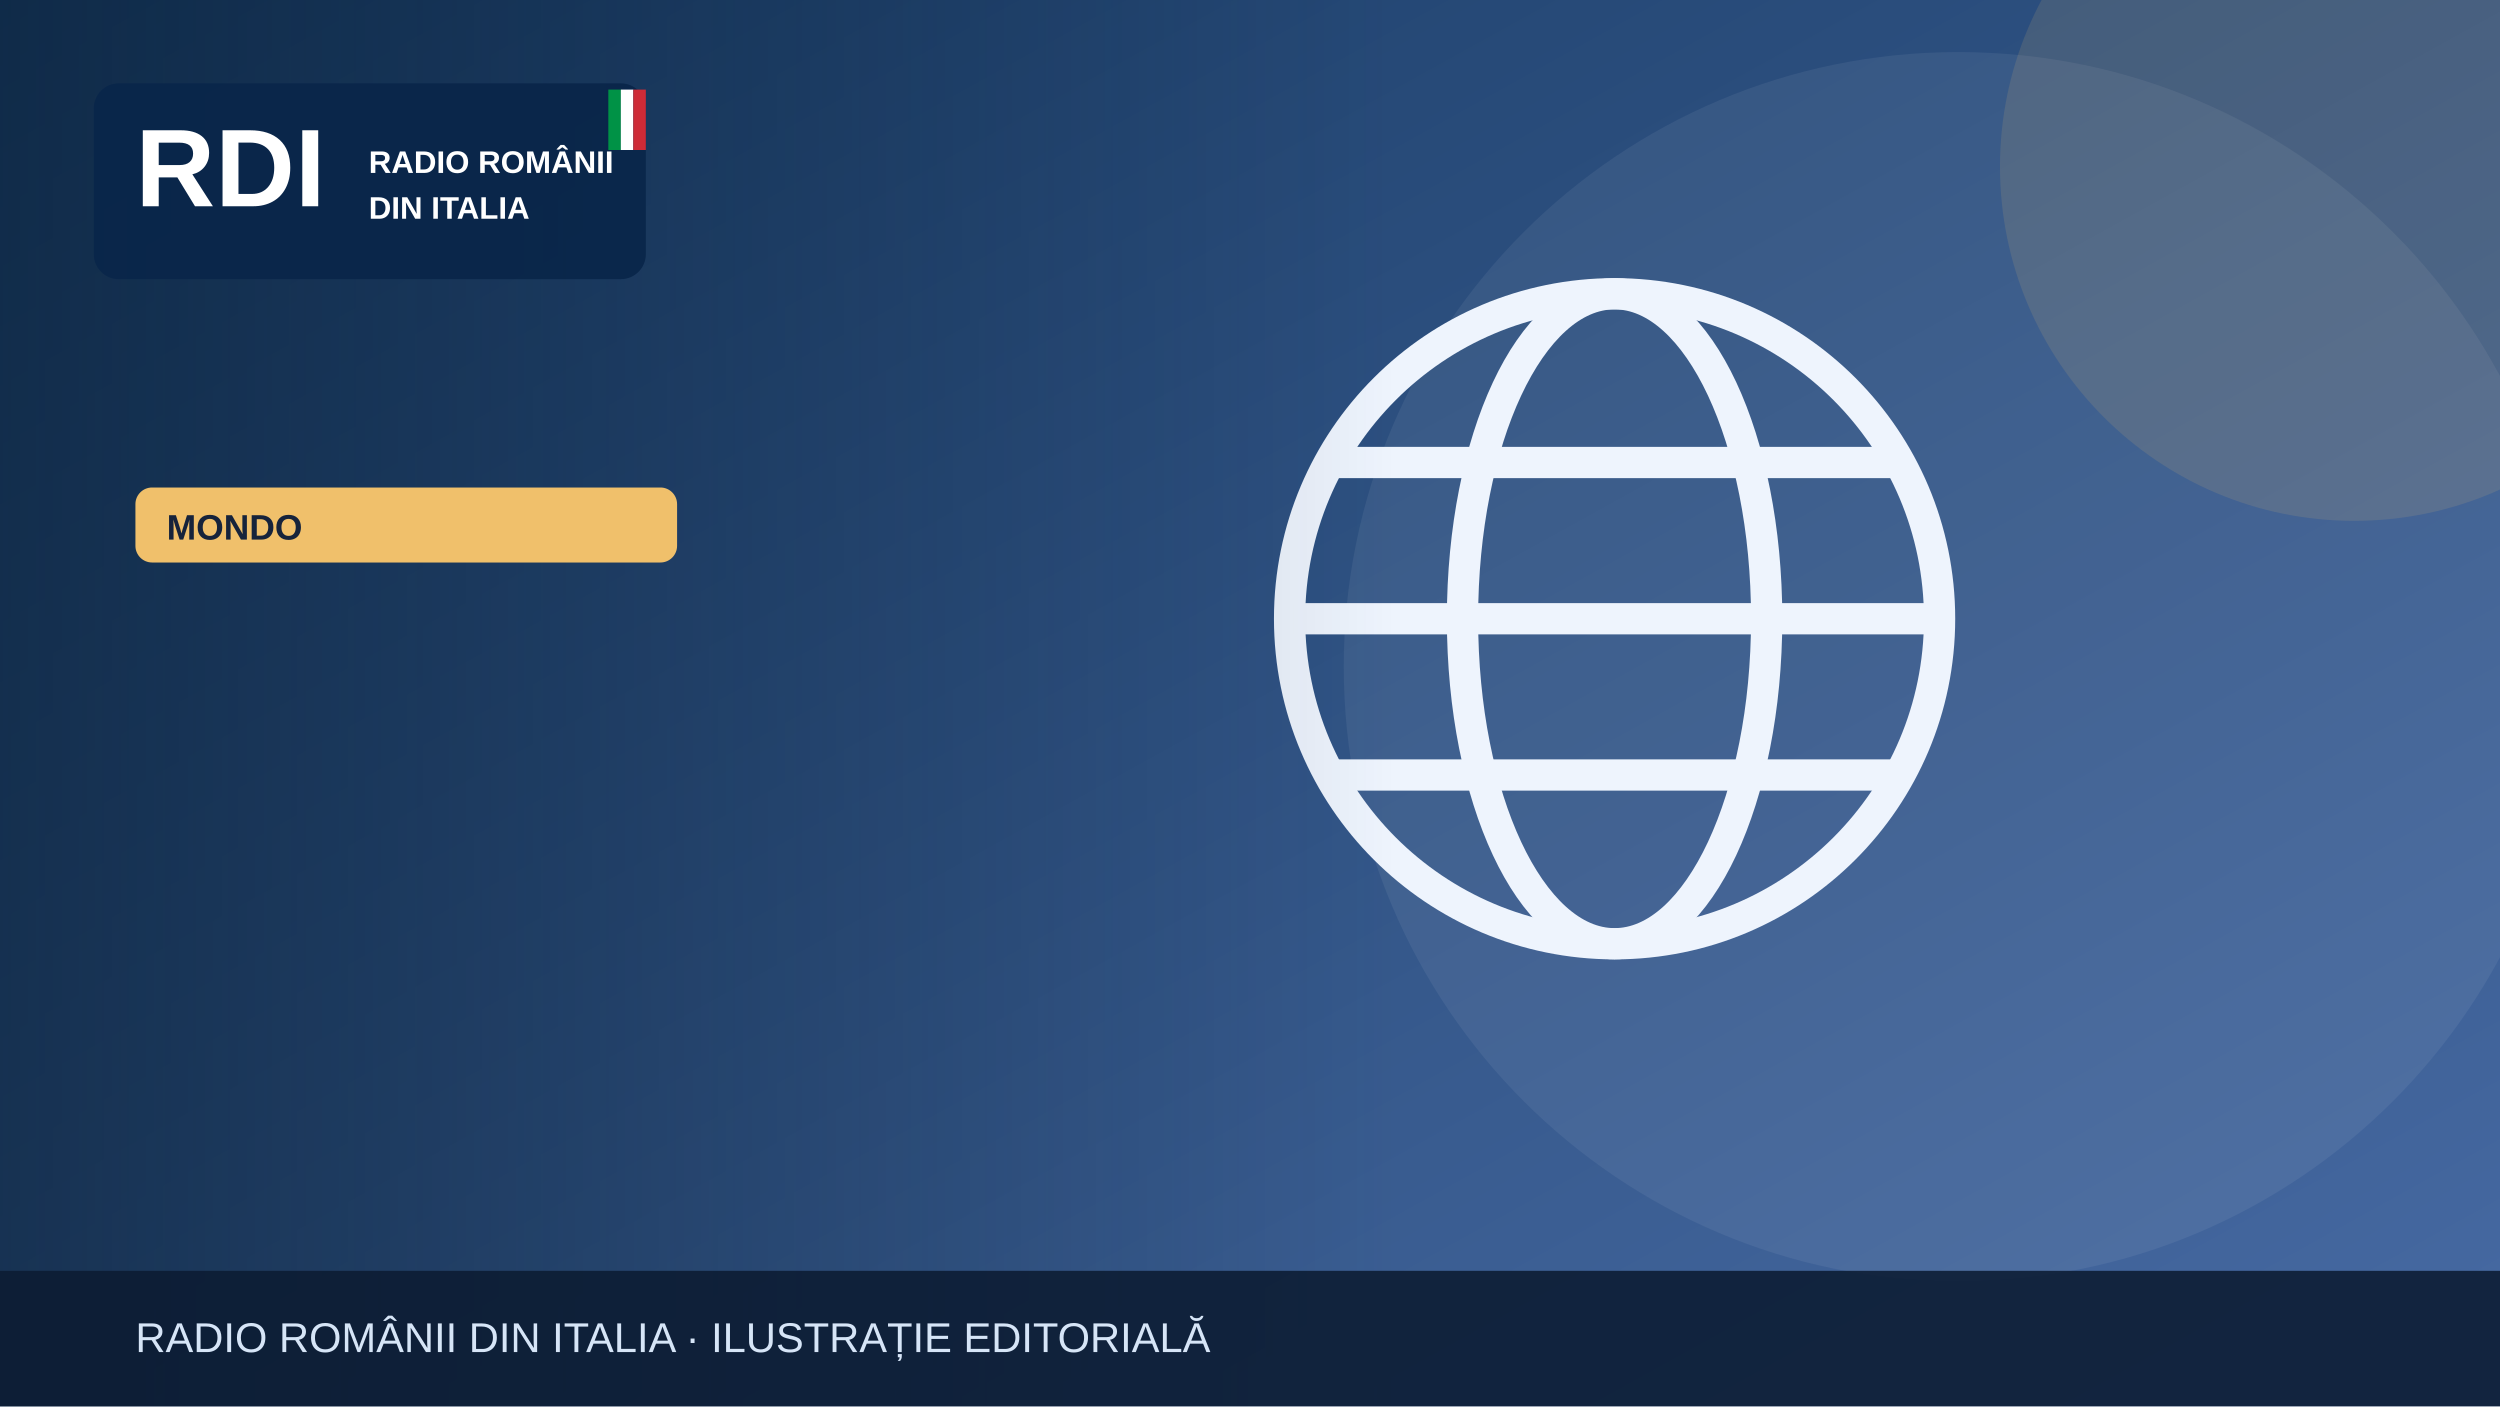
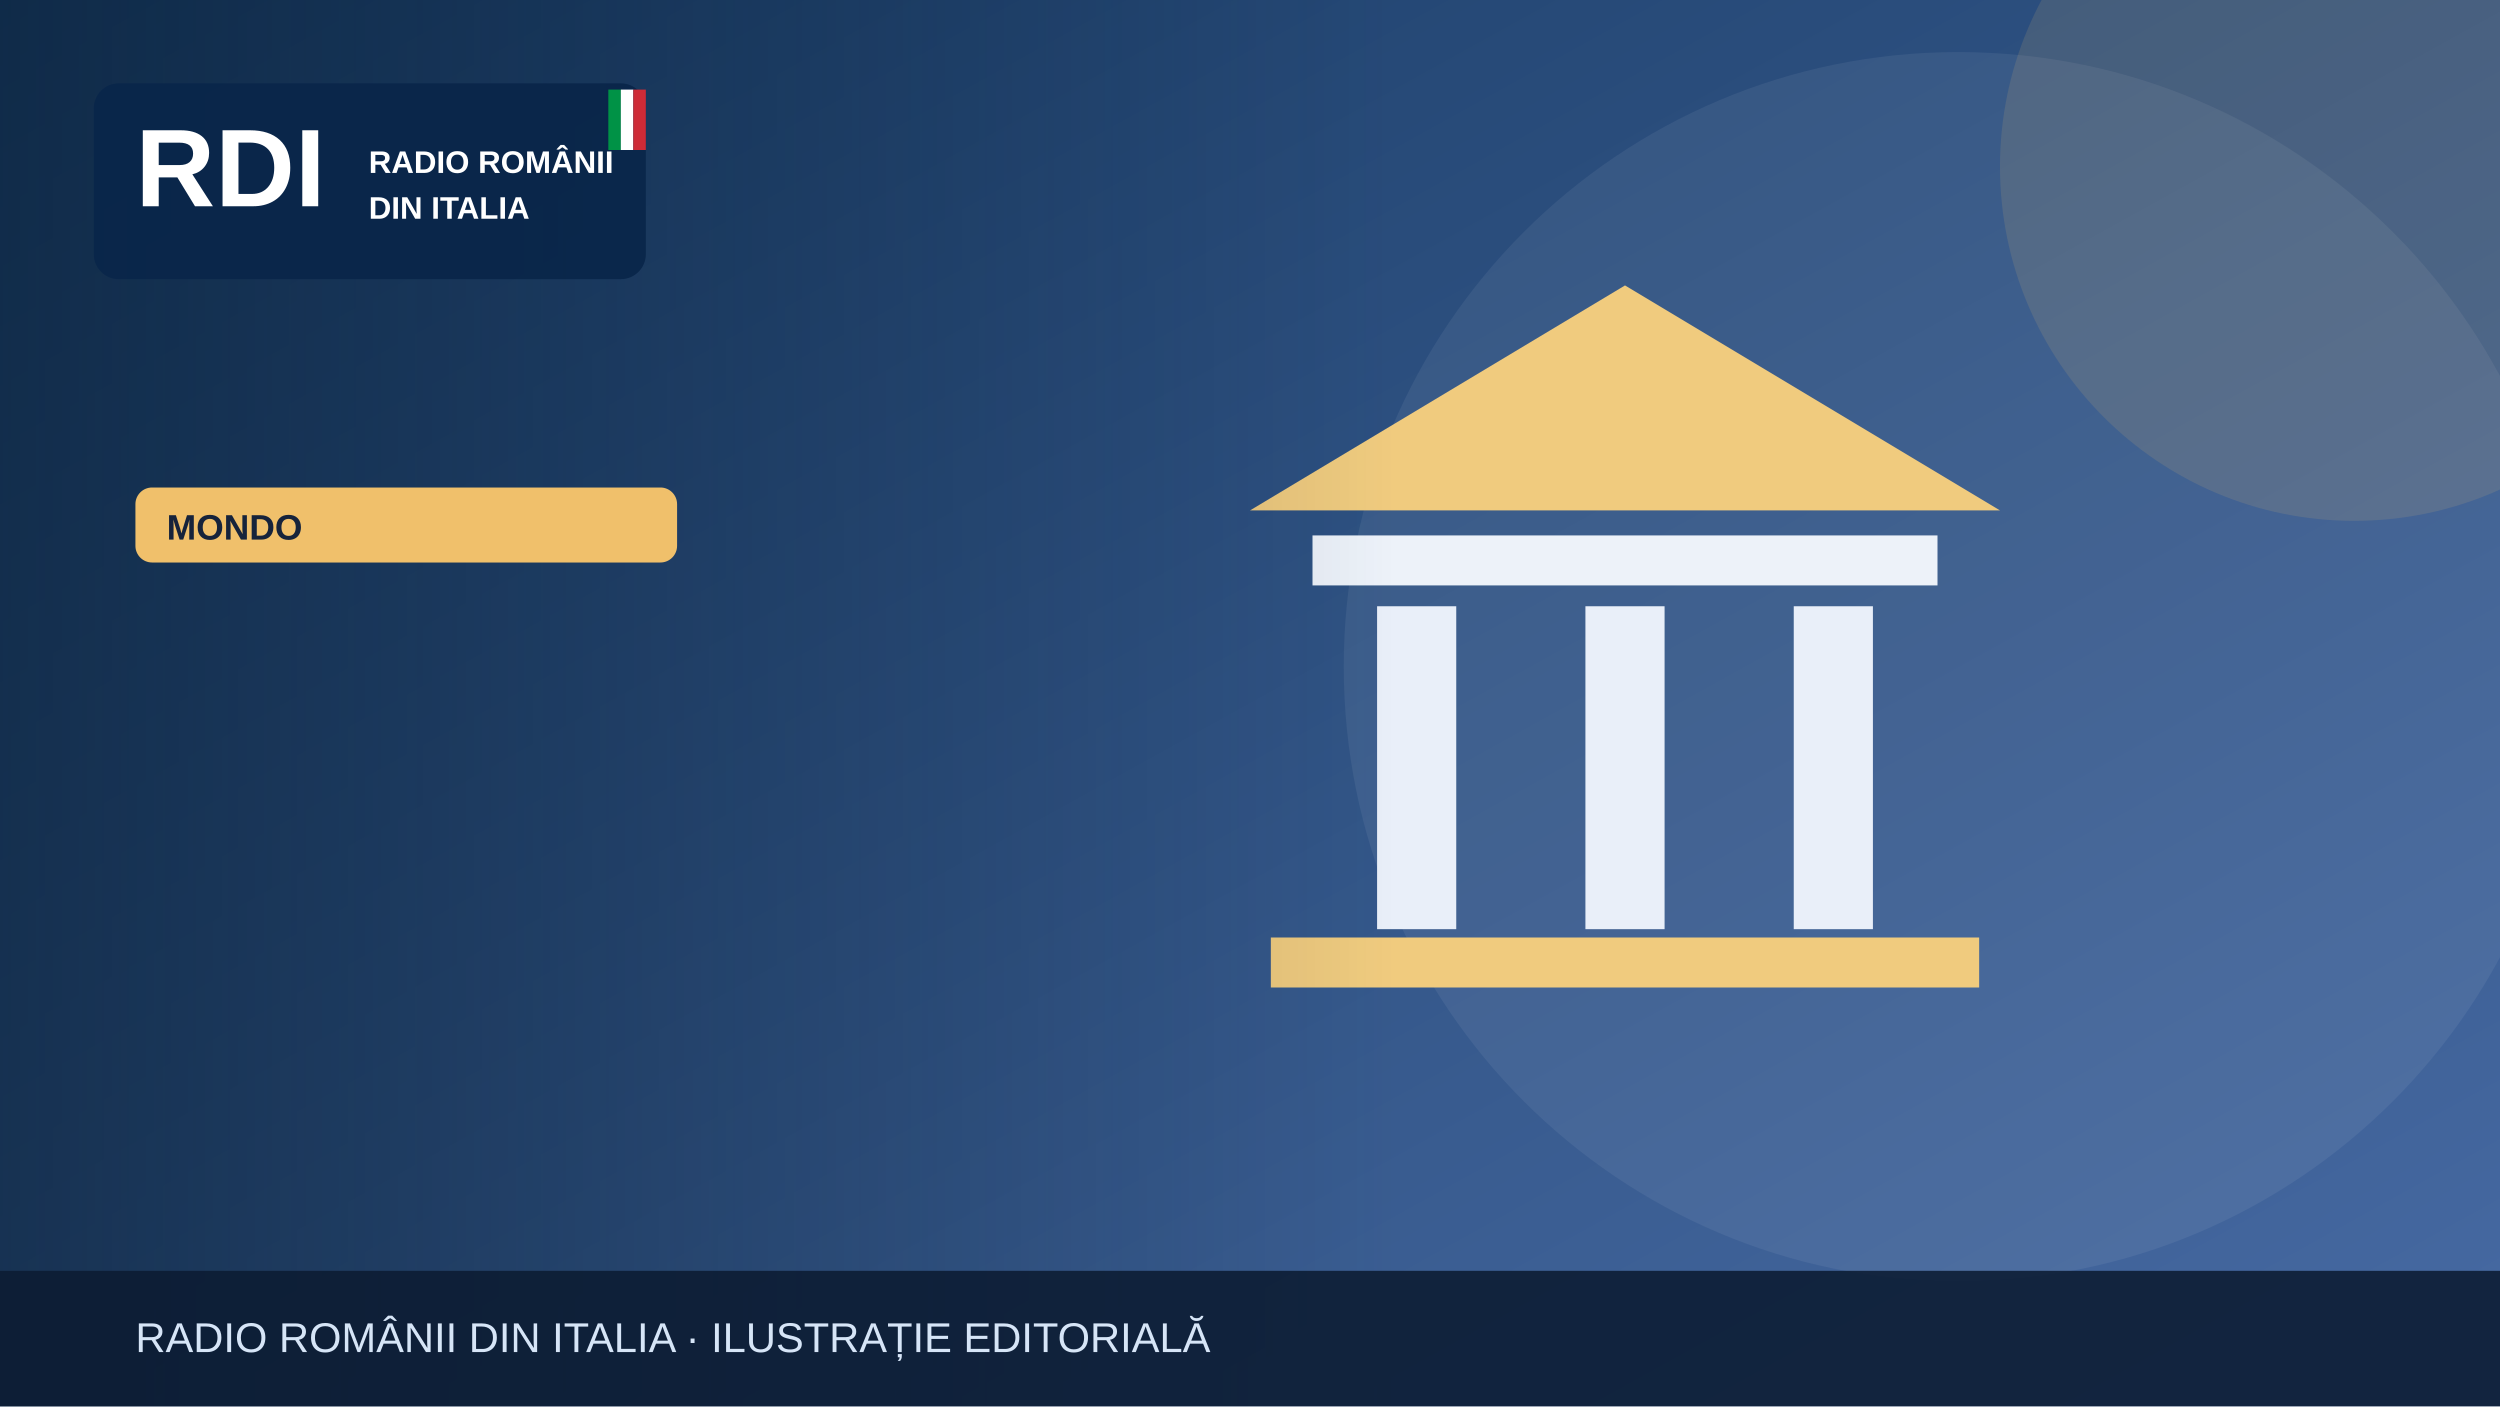
<svg xmlns="http://www.w3.org/2000/svg" width="1200" height="675" viewBox="0 0 1200 675" role="img" aria-label="Illustrazione editoriale RDI">
  <defs>
    <linearGradient id="bg" x2="1" y2="1">
      <stop stop-color="#183b64" />
      <stop offset="1" stop-color="#476aa3" />
    </linearGradient>
    <linearGradient id="shade">
      <stop stop-color="#0b223a" stop-opacity=".65" />
      <stop offset="1" stop-color="#0b223a" stop-opacity="0" />
    </linearGradient>
  </defs>
  <rect width="1200" height="675" fill="url(#bg)" />
  <circle cx="940" cy="320" r="295" fill="#fff" opacity=".065" />
  <circle cx="1130" cy="80" r="170" fill="#f0c06b" opacity=".13" />
  <g>
-     <g fill="none" stroke="#eef4fd" stroke-width="15">
-       <circle cx="775" cy="297" r="156" />
-       <ellipse cx="775" cy="297" rx="73" ry="156" />
-       <path d="M621 297h308m-290-75h272m-272 150h272" />
+     <path d="M600 245 780 137 960 245Z" fill="#f0cb7e" />
+     <rect x="630" y="257" width="300" height="24" fill="#edf2f9" />
+     <g stroke="#e9eff9" stroke-width="38">
+       <path d="M680 291v155m100-155v155m100-155v155" />
    </g>
+     <rect x="610" y="450" width="340" height="24" fill="#f0cb7e" />
  </g>
  <rect x="0" y="0" width="670" height="675" fill="url(#shade)" />
  <rect x="45" y="40" width="265" height="94" rx="12" fill="#09264a" opacity=".97" />
  <text x="65" y="99" font-family="Arial,sans-serif" font-size="53" font-weight="900" fill="white">RDI</text>
  <text x="177" y="83" font-family="Arial,sans-serif" font-size="15" font-weight="800" fill="white">RADIO ROMÂNII</text>
  <text x="177" y="105" font-family="Arial,sans-serif" font-size="15" font-weight="800" fill="white">DIN ITALIA</text>
  <rect x="292" y="43" width="6" height="29" fill="#009246" />
  <rect x="298" y="43" width="6" height="29" fill="#fff" />
  <rect x="304" y="43" width="6" height="29" fill="#ce2b37" />
  <rect x="65" y="234" width="260" height="36" rx="8" fill="#f0c06b" />
  <text x="80" y="259" font-family="Arial,sans-serif" font-size="17" font-weight="800" fill="#16233b">MONDO</text>
  <rect y="610" width="1200" height="65" fill="#0b1b32" opacity=".88" />
  <text x="65" y="649" font-family="Arial,sans-serif" font-size="20" fill="#d6e5f7">RADIO ROMÂNII DIN ITALIA · ILUSTRAȚIE EDITORIALĂ</text>
</svg>
